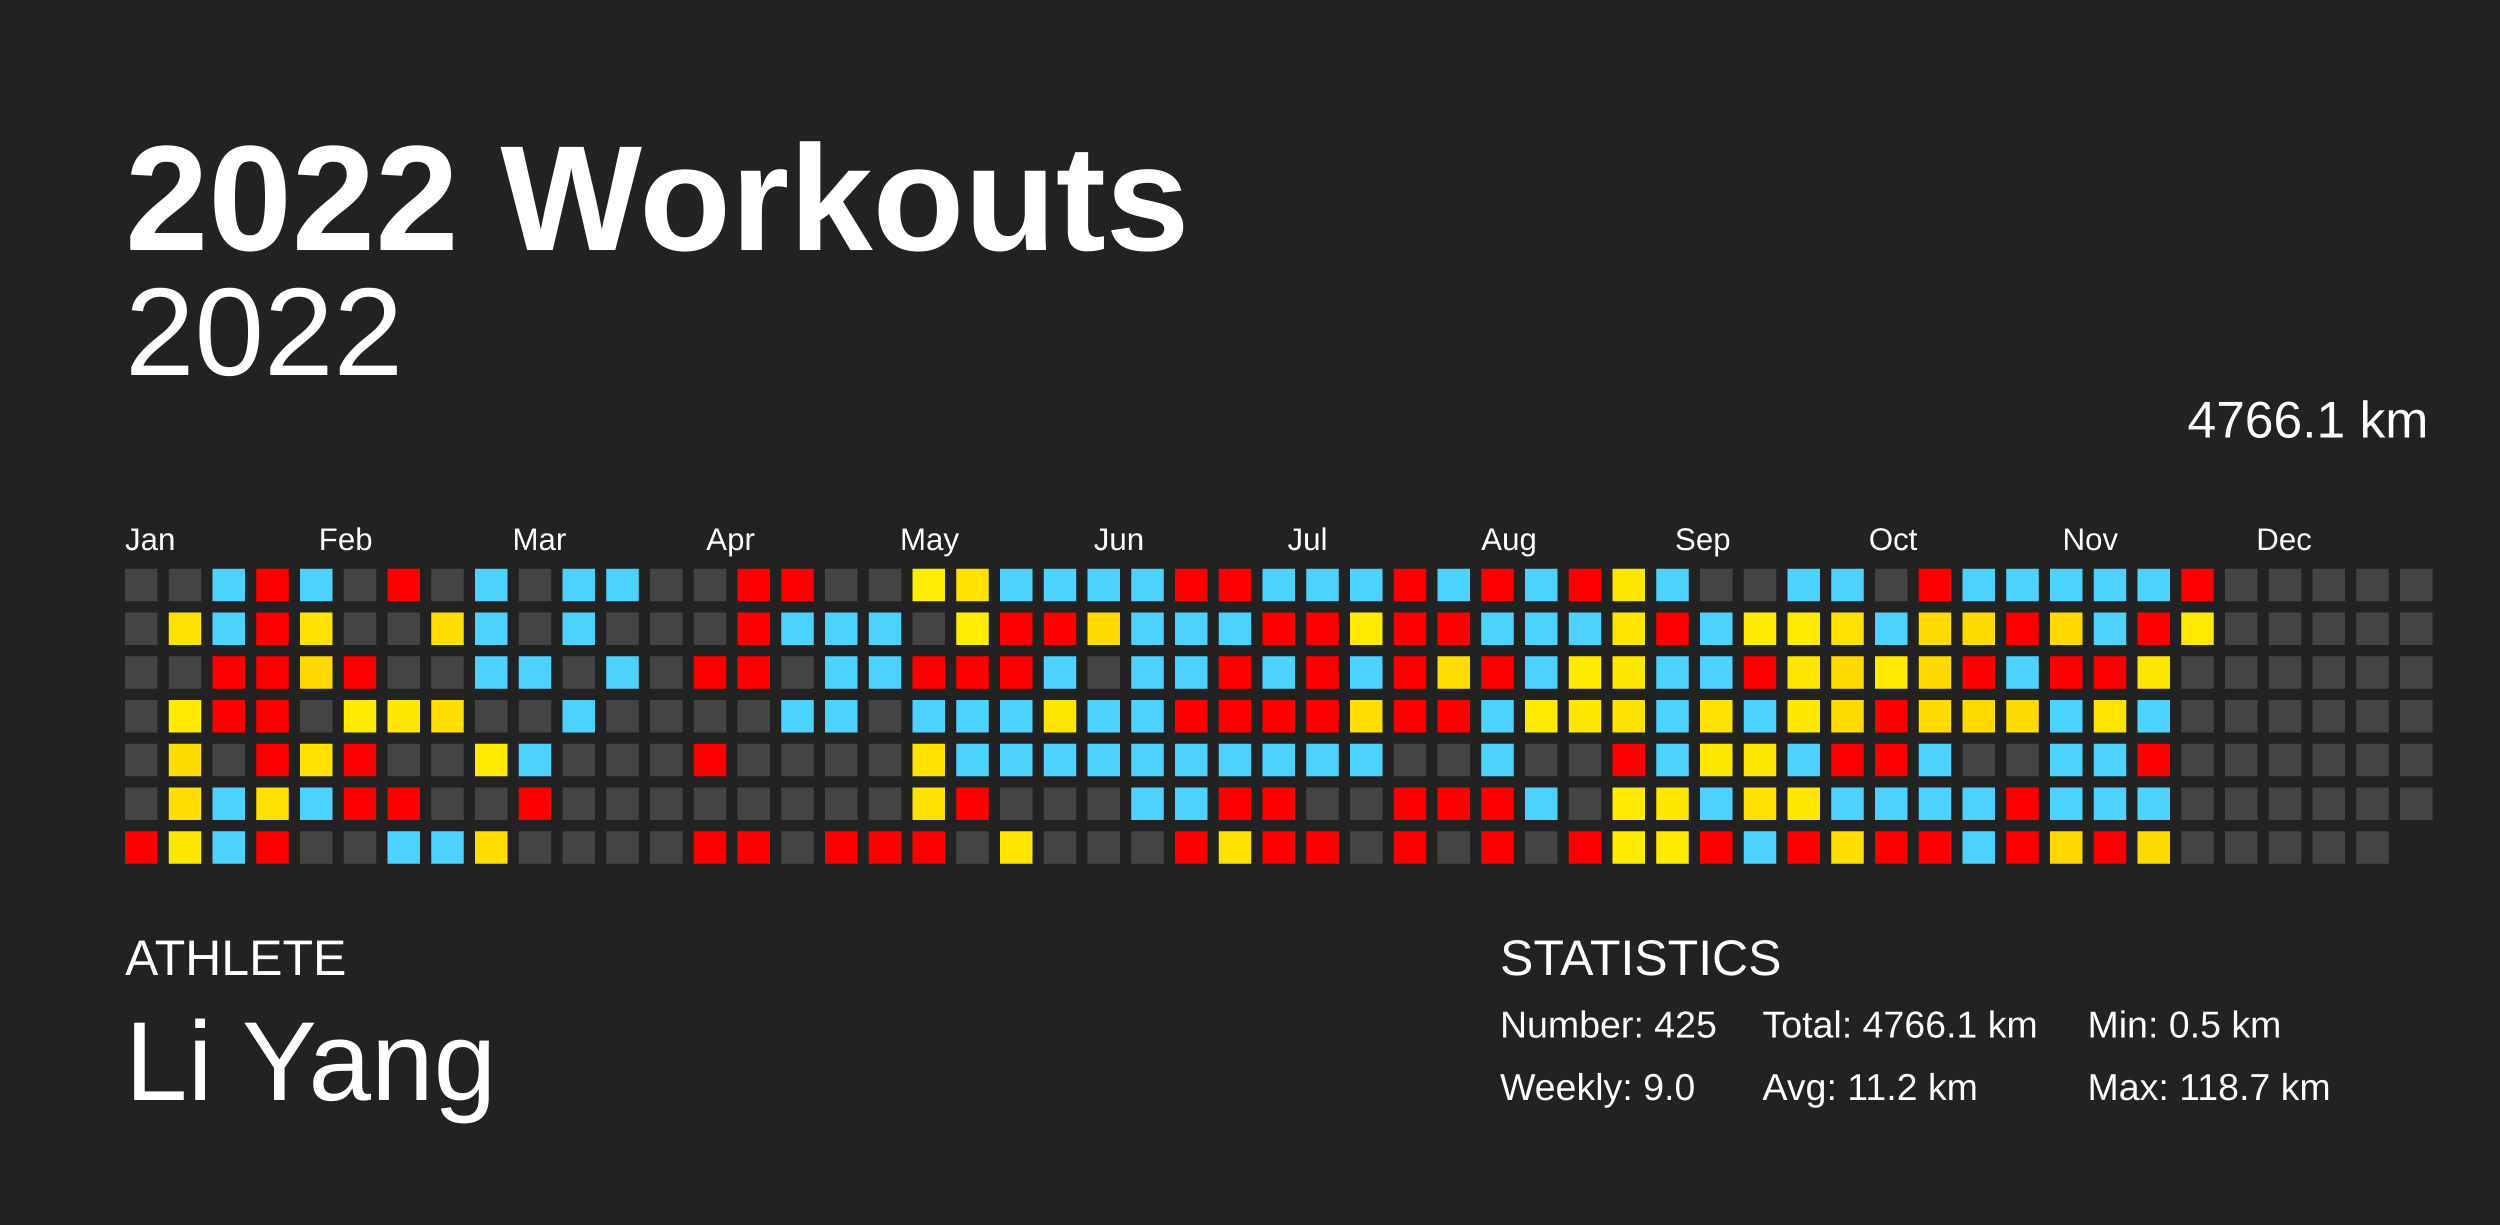
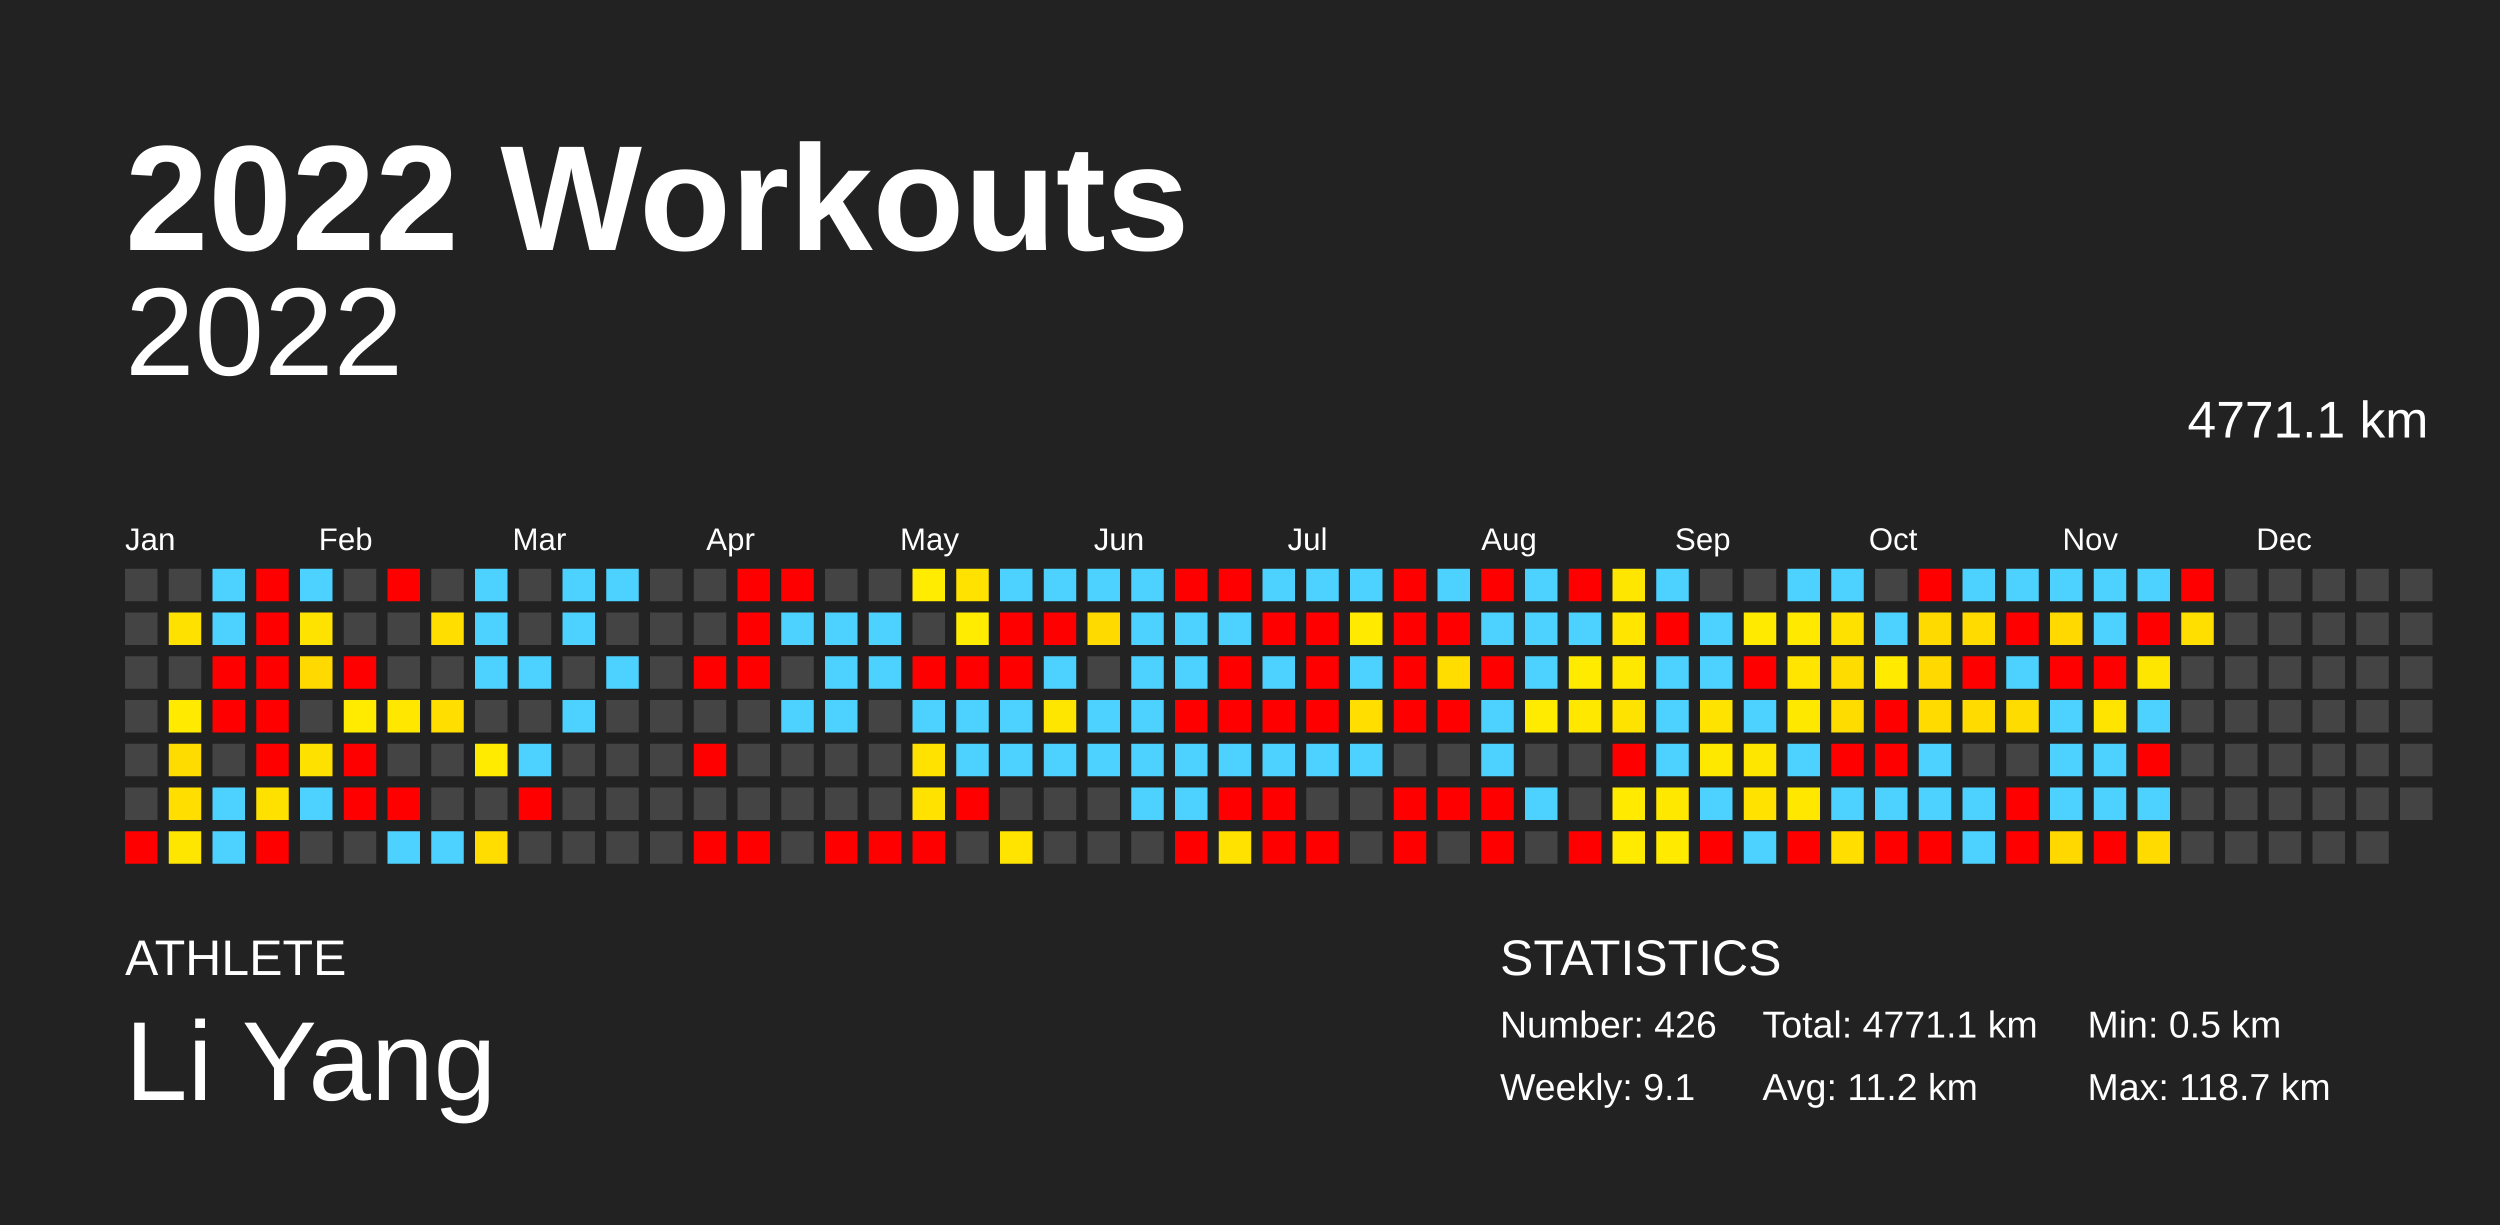
<svg xmlns="http://www.w3.org/2000/svg" baseProfile="full" height="98mm" version="1.1" viewBox="0,0,200,98" width="200mm">
  <defs />
  <rect fill="#222222" height="98" width="200" x="0" y="0" />
  <text fill="#FFFFFF" style="font-size:12px; font-family:Arial; font-weight:bold;" x="10" y="20">2022 Workouts</text>
  <text fill="#FFFFFF" style="font-size:4px; font-family:Arial" x="10" y="78">ATHLETE</text>
  <text fill="#FFFFFF" style="font-size:9px; font-family:Arial" x="10" y="88">Li Yang</text>
  <text fill="#FFFFFF" style="font-size:4px; font-family:Arial" x="120" y="78">STATISTICS</text>
-   <text fill="#FFFFFF" style="font-size:3px; font-family:Arial" x="120" y="83">Number: 425</text>
-   <text fill="#FFFFFF" style="font-size:3px; font-family:Arial" x="120" y="88">Weekly: 9.0</text>
-   <text fill="#FFFFFF" style="font-size:3px; font-family:Arial" x="141" y="83">Total: 4766.1 km</text>
+   <text fill="#FFFFFF" style="font-size:3px; font-family:Arial" x="120" y="83">Number: 426</text>
+   <text fill="#FFFFFF" style="font-size:3px; font-family:Arial" x="120" y="88">Weekly: 9.1</text>
+   <text fill="#FFFFFF" style="font-size:3px; font-family:Arial" x="141" y="83">Total: 4771.1 km</text>
  <text fill="#FFFFFF" style="font-size:3px; font-family:Arial" x="141" y="88">Avg: 11.2 km</text>
  <text fill="#FFFFFF" style="font-size:3px; font-family:Arial" x="167" y="83">Min: 0.5 km</text>
  <text fill="#FFFFFF" style="font-size:3px; font-family:Arial" x="167" y="88">Max: 118.7 km</text>
  <text alignment-baseline="hanging" fill="#FFFFFF" style="font-size:10.0px; font-family:Arial;" x="10" y="30">2022</text>
-   <text alignment-baseline="hanging" fill="#FFFFFF" style="font-size:4.125px; font-family:Arial;" x="175" y="35">4766.1 km</text>
+   <text alignment-baseline="hanging" fill="#FFFFFF" style="font-size:4.125px; font-family:Arial;" x="175" y="35">4771.1 km</text>
  <text fill="#FFFFFF" style="font-size:2.5px; font-family:Arial" x="10.0" y="44">Jan</text>
  <text fill="#FFFFFF" style="font-size:2.5px; font-family:Arial" x="25.5" y="44">Feb</text>
  <text fill="#FFFFFF" style="font-size:2.5px; font-family:Arial" x="41.0" y="44">Mar</text>
  <text fill="#FFFFFF" style="font-size:2.5px; font-family:Arial" x="56.5" y="44">Apr</text>
  <text fill="#FFFFFF" style="font-size:2.5px; font-family:Arial" x="72.0" y="44">May</text>
  <text fill="#FFFFFF" style="font-size:2.5px; font-family:Arial" x="87.5" y="44">Jun</text>
  <text fill="#FFFFFF" style="font-size:2.5px; font-family:Arial" x="103.0" y="44">Jul</text>
  <text fill="#FFFFFF" style="font-size:2.5px; font-family:Arial" x="118.5" y="44">Aug</text>
  <text fill="#FFFFFF" style="font-size:2.5px; font-family:Arial" x="134.0" y="44">Sep</text>
  <text fill="#FFFFFF" style="font-size:2.5px; font-family:Arial" x="149.5" y="44">Oct</text>
  <text fill="#FFFFFF" style="font-size:2.5px; font-family:Arial" x="165.0" y="44">Nov</text>
  <text fill="#FFFFFF" style="font-size:2.5px; font-family:Arial" x="180.5" y="44">Dec</text>
  <rect fill="#444444" height="2.6" width="2.6" x="10.0" y="45.5" />
  <rect fill="#444444" height="2.6" width="2.6" x="10.0" y="49.0" />
  <rect fill="#444444" height="2.6" width="2.6" x="10.0" y="52.5" />
  <rect fill="#444444" height="2.6" width="2.6" x="10.0" y="56.0" />
  <rect fill="#444444" height="2.6" width="2.6" x="10.0" y="59.5" />
  <rect fill="#444444" height="2.6" width="2.6" x="10.0" y="63.0" />
  <rect fill="red" height="2.6" width="2.6" x="10.0" y="66.5" />
  <rect fill="#444444" height="2.6" width="2.6" x="13.5" y="45.5" />
  <rect fill="#ffe100" height="2.6" width="2.6" x="13.5" y="49.0" />
  <rect fill="#444444" height="2.6" width="2.6" x="13.5" y="52.5" />
  <rect fill="#ffea00" height="2.6" width="2.6" x="13.5" y="56.0" />
  <rect fill="#ffdc00" height="2.6" width="2.6" x="13.5" y="59.5" />
  <rect fill="#ffde00" height="2.6" width="2.6" x="13.5" y="63.0" />
  <rect fill="#ffe600" height="2.6" width="2.6" x="13.5" y="66.5" />
  <rect fill="#4dd2ff" height="2.6" width="2.6" x="17.0" y="45.5" />
  <rect fill="#4dd2ff" height="2.6" width="2.6" x="17.0" y="49.0" />
  <rect fill="red" height="2.6" width="2.6" x="17.0" y="52.5" />
  <rect fill="red" height="2.6" width="2.6" x="17.0" y="56.0" />
  <rect fill="#444444" height="2.6" width="2.6" x="17.0" y="59.5" />
  <rect fill="#4dd2ff" height="2.6" width="2.6" x="17.0" y="63.0" />
  <rect fill="#4dd2ff" height="2.6" width="2.6" x="17.0" y="66.5" />
  <rect fill="red" height="2.6" width="2.6" x="20.5" y="45.5" />
  <rect fill="red" height="2.6" width="2.6" x="20.5" y="49.0" />
  <rect fill="red" height="2.6" width="2.6" x="20.5" y="52.5" />
  <rect fill="red" height="2.6" width="2.6" x="20.5" y="56.0" />
  <rect fill="red" height="2.6" width="2.6" x="20.5" y="59.5" />
  <rect fill="#ffe100" height="2.6" width="2.6" x="20.5" y="63.0" />
  <rect fill="red" height="2.6" width="2.6" x="20.5" y="66.5" />
  <rect fill="#4dd2ff" height="2.6" width="2.6" x="24.0" y="45.5" />
  <rect fill="#ffe300" height="2.6" width="2.6" x="24.0" y="49.0" />
  <rect fill="#ffd900" height="2.6" width="2.6" x="24.0" y="52.5" />
  <rect fill="#444444" height="2.6" width="2.6" x="24.0" y="56.0" />
  <rect fill="#ffe100" height="2.6" width="2.6" x="24.0" y="59.5" />
  <rect fill="#4dd2ff" height="2.6" width="2.6" x="24.0" y="63.0" />
  <rect fill="#444444" height="2.6" width="2.6" x="24.0" y="66.5" />
  <rect fill="#444444" height="2.6" width="2.6" x="27.5" y="45.5" />
  <rect fill="#444444" height="2.6" width="2.6" x="27.5" y="49.0" />
  <rect fill="red" height="2.6" width="2.6" x="27.5" y="52.5" />
  <rect fill="#ffeb00" height="2.6" width="2.6" x="27.5" y="56.0" />
  <rect fill="red" height="2.6" width="2.6" x="27.5" y="59.5" />
  <rect fill="red" height="2.6" width="2.6" x="27.5" y="63.0" />
  <rect fill="#444444" height="2.6" width="2.6" x="27.5" y="66.5" />
  <rect fill="red" height="2.6" width="2.6" x="31.0" y="45.5" />
  <rect fill="#444444" height="2.6" width="2.6" x="31.0" y="49.0" />
  <rect fill="#444444" height="2.6" width="2.6" x="31.0" y="52.5" />
  <rect fill="#ffe700" height="2.6" width="2.6" x="31.0" y="56.0" />
  <rect fill="#444444" height="2.6" width="2.6" x="31.0" y="59.5" />
  <rect fill="red" height="2.6" width="2.6" x="31.0" y="63.0" />
  <rect fill="#4dd2ff" height="2.6" width="2.6" x="31.0" y="66.5" />
  <rect fill="#444444" height="2.6" width="2.6" x="34.5" y="45.5" />
  <rect fill="#ffde00" height="2.6" width="2.6" x="34.5" y="49.0" />
  <rect fill="#444444" height="2.6" width="2.6" x="34.5" y="52.5" />
  <rect fill="#ffde00" height="2.6" width="2.6" x="34.5" y="56.0" />
  <rect fill="#444444" height="2.6" width="2.6" x="34.5" y="59.5" />
  <rect fill="#444444" height="2.6" width="2.6" x="34.5" y="63.0" />
  <rect fill="#4dd2ff" height="2.6" width="2.6" x="34.5" y="66.5" />
  <rect fill="#4dd2ff" height="2.6" width="2.6" x="38.0" y="45.5" />
  <rect fill="#4dd2ff" height="2.6" width="2.6" x="38.0" y="49.0" />
  <rect fill="#4dd2ff" height="2.6" width="2.6" x="38.0" y="52.5" />
  <rect fill="#444444" height="2.6" width="2.6" x="38.0" y="56.0" />
  <rect fill="#ffeb00" height="2.6" width="2.6" x="38.0" y="59.5" />
  <rect fill="#444444" height="2.6" width="2.6" x="38.0" y="63.0" />
  <rect fill="#ffdd00" height="2.6" width="2.6" x="38.0" y="66.5" />
  <rect fill="#444444" height="2.6" width="2.6" x="41.5" y="45.5" />
  <rect fill="#444444" height="2.6" width="2.6" x="41.5" y="49.0" />
  <rect fill="#4dd2ff" height="2.6" width="2.6" x="41.5" y="52.5" />
  <rect fill="#444444" height="2.6" width="2.6" x="41.5" y="56.0" />
  <rect fill="#4dd2ff" height="2.6" width="2.6" x="41.5" y="59.5" />
  <rect fill="red" height="2.6" width="2.6" x="41.5" y="63.0" />
  <rect fill="#444444" height="2.6" width="2.6" x="41.5" y="66.5" />
  <rect fill="#4dd2ff" height="2.6" width="2.6" x="45.0" y="45.5" />
  <rect fill="#4dd2ff" height="2.6" width="2.6" x="45.0" y="49.0" />
  <rect fill="#444444" height="2.6" width="2.6" x="45.0" y="52.5" />
  <rect fill="#4dd2ff" height="2.6" width="2.6" x="45.0" y="56.0" />
  <rect fill="#444444" height="2.6" width="2.6" x="45.0" y="59.5" />
  <rect fill="#444444" height="2.6" width="2.6" x="45.0" y="63.0" />
  <rect fill="#444444" height="2.6" width="2.6" x="45.0" y="66.5" />
  <rect fill="#4dd2ff" height="2.6" width="2.6" x="48.5" y="45.5" />
  <rect fill="#444444" height="2.6" width="2.6" x="48.5" y="49.0" />
  <rect fill="#4dd2ff" height="2.6" width="2.6" x="48.5" y="52.5" />
  <rect fill="#444444" height="2.6" width="2.6" x="48.5" y="56.0" />
  <rect fill="#444444" height="2.6" width="2.6" x="48.5" y="59.5" />
  <rect fill="#444444" height="2.6" width="2.6" x="48.5" y="63.0" />
  <rect fill="#444444" height="2.6" width="2.6" x="48.5" y="66.5" />
  <rect fill="#444444" height="2.6" width="2.6" x="52.0" y="45.5" />
  <rect fill="#444444" height="2.6" width="2.6" x="52.0" y="49.0" />
  <rect fill="#444444" height="2.6" width="2.6" x="52.0" y="52.5" />
  <rect fill="#444444" height="2.6" width="2.6" x="52.0" y="56.0" />
  <rect fill="#444444" height="2.6" width="2.6" x="52.0" y="59.5" />
  <rect fill="#444444" height="2.6" width="2.6" x="52.0" y="63.0" />
  <rect fill="#444444" height="2.6" width="2.6" x="52.0" y="66.5" />
  <rect fill="#444444" height="2.6" width="2.6" x="55.5" y="45.5" />
  <rect fill="#444444" height="2.6" width="2.6" x="55.5" y="49.0" />
  <rect fill="red" height="2.6" width="2.6" x="55.5" y="52.5" />
  <rect fill="#444444" height="2.6" width="2.6" x="55.5" y="56.0" />
  <rect fill="red" height="2.6" width="2.6" x="55.5" y="59.5" />
  <rect fill="#444444" height="2.6" width="2.6" x="55.5" y="63.0" />
  <rect fill="red" height="2.6" width="2.6" x="55.5" y="66.5" />
  <rect fill="red" height="2.6" width="2.6" x="59.0" y="45.5" />
  <rect fill="red" height="2.6" width="2.6" x="59.0" y="49.0" />
  <rect fill="red" height="2.6" width="2.6" x="59.0" y="52.5" />
  <rect fill="#444444" height="2.6" width="2.6" x="59.0" y="56.0" />
  <rect fill="#444444" height="2.6" width="2.6" x="59.0" y="59.5" />
  <rect fill="#444444" height="2.6" width="2.6" x="59.0" y="63.0" />
  <rect fill="red" height="2.6" width="2.6" x="59.0" y="66.5" />
  <rect fill="red" height="2.6" width="2.6" x="62.5" y="45.5" />
  <rect fill="#4dd2ff" height="2.6" width="2.6" x="62.5" y="49.0" />
  <rect fill="#444444" height="2.6" width="2.6" x="62.5" y="52.5" />
  <rect fill="#4dd2ff" height="2.6" width="2.6" x="62.5" y="56.0" />
  <rect fill="#444444" height="2.6" width="2.6" x="62.5" y="59.5" />
  <rect fill="#444444" height="2.6" width="2.6" x="62.5" y="63.0" />
  <rect fill="#444444" height="2.6" width="2.6" x="62.5" y="66.5" />
  <rect fill="#444444" height="2.6" width="2.6" x="66.0" y="45.5" />
  <rect fill="#4dd2ff" height="2.6" width="2.6" x="66.0" y="49.0" />
  <rect fill="#4dd2ff" height="2.6" width="2.6" x="66.0" y="52.5" />
  <rect fill="#4dd2ff" height="2.6" width="2.6" x="66.0" y="56.0" />
  <rect fill="#444444" height="2.6" width="2.6" x="66.0" y="59.5" />
  <rect fill="#444444" height="2.6" width="2.6" x="66.0" y="63.0" />
  <rect fill="red" height="2.6" width="2.6" x="66.0" y="66.5" />
  <rect fill="#444444" height="2.6" width="2.6" x="69.5" y="45.5" />
  <rect fill="#4dd2ff" height="2.6" width="2.6" x="69.5" y="49.0" />
  <rect fill="#4dd2ff" height="2.6" width="2.6" x="69.5" y="52.5" />
  <rect fill="#444444" height="2.6" width="2.6" x="69.5" y="56.0" />
  <rect fill="#444444" height="2.6" width="2.6" x="69.5" y="59.5" />
  <rect fill="#444444" height="2.6" width="2.6" x="69.5" y="63.0" />
  <rect fill="red" height="2.6" width="2.6" x="69.5" y="66.5" />
  <rect fill="#ffec00" height="2.6" width="2.6" x="73.0" y="45.5" />
  <rect fill="#444444" height="2.6" width="2.6" x="73.0" y="49.0" />
  <rect fill="red" height="2.6" width="2.6" x="73.0" y="52.5" />
  <rect fill="#4dd2ff" height="2.6" width="2.6" x="73.0" y="56.0" />
  <rect fill="#ffe200" height="2.6" width="2.6" x="73.0" y="59.5" />
  <rect fill="#ffe200" height="2.6" width="2.6" x="73.0" y="63.0" />
  <rect fill="red" height="2.6" width="2.6" x="73.0" y="66.5" />
  <rect fill="#ffe200" height="2.6" width="2.6" x="76.5" y="45.5" />
  <rect fill="#ffec00" height="2.6" width="2.6" x="76.5" y="49.0" />
  <rect fill="red" height="2.6" width="2.6" x="76.5" y="52.5" />
  <rect fill="#4dd2ff" height="2.6" width="2.6" x="76.5" y="56.0" />
  <rect fill="#4dd2ff" height="2.6" width="2.6" x="76.5" y="59.5" />
  <rect fill="red" height="2.6" width="2.6" x="76.5" y="63.0" />
  <rect fill="#444444" height="2.6" width="2.6" x="76.5" y="66.5" />
  <rect fill="#4dd2ff" height="2.6" width="2.6" x="80.0" y="45.5" />
  <rect fill="red" height="2.6" width="2.6" x="80.0" y="49.0" />
  <rect fill="red" height="2.6" width="2.6" x="80.0" y="52.5" />
  <rect fill="#4dd2ff" height="2.6" width="2.6" x="80.0" y="56.0" />
  <rect fill="#4dd2ff" height="2.6" width="2.6" x="80.0" y="59.5" />
  <rect fill="#444444" height="2.6" width="2.6" x="80.0" y="63.0" />
  <rect fill="#ffe400" height="2.6" width="2.6" x="80.0" y="66.5" />
  <rect fill="#4dd2ff" height="2.6" width="2.6" x="83.5" y="45.5" />
  <rect fill="red" height="2.6" width="2.6" x="83.5" y="49.0" />
  <rect fill="#4dd2ff" height="2.6" width="2.6" x="83.5" y="52.5" />
  <rect fill="#ffe600" height="2.6" width="2.6" x="83.5" y="56.0" />
  <rect fill="#4dd2ff" height="2.6" width="2.6" x="83.5" y="59.5" />
  <rect fill="#444444" height="2.6" width="2.6" x="83.5" y="63.0" />
  <rect fill="#444444" height="2.6" width="2.6" x="83.5" y="66.5" />
  <rect fill="#4dd2ff" height="2.6" width="2.6" x="87.0" y="45.5" />
  <rect fill="#ffda00" height="2.6" width="2.6" x="87.0" y="49.0" />
  <rect fill="#444444" height="2.6" width="2.6" x="87.0" y="52.5" />
  <rect fill="#4dd2ff" height="2.6" width="2.6" x="87.0" y="56.0" />
  <rect fill="#4dd2ff" height="2.6" width="2.6" x="87.0" y="59.5" />
  <rect fill="#444444" height="2.6" width="2.6" x="87.0" y="63.0" />
  <rect fill="#444444" height="2.6" width="2.6" x="87.0" y="66.5" />
  <rect fill="#4dd2ff" height="2.6" width="2.6" x="90.5" y="45.5" />
  <rect fill="#4dd2ff" height="2.6" width="2.6" x="90.5" y="49.0" />
  <rect fill="#4dd2ff" height="2.6" width="2.6" x="90.5" y="52.5" />
  <rect fill="#4dd2ff" height="2.6" width="2.6" x="90.5" y="56.0" />
  <rect fill="#4dd2ff" height="2.6" width="2.6" x="90.5" y="59.5" />
  <rect fill="#4dd2ff" height="2.6" width="2.6" x="90.5" y="63.0" />
  <rect fill="#444444" height="2.6" width="2.6" x="90.5" y="66.5" />
  <rect fill="red" height="2.6" width="2.6" x="94.0" y="45.5" />
  <rect fill="#4dd2ff" height="2.6" width="2.6" x="94.0" y="49.0" />
  <rect fill="#4dd2ff" height="2.6" width="2.6" x="94.0" y="52.5" />
  <rect fill="red" height="2.6" width="2.6" x="94.0" y="56.0" />
  <rect fill="#4dd2ff" height="2.6" width="2.6" x="94.0" y="59.5" />
  <rect fill="#4dd2ff" height="2.6" width="2.6" x="94.0" y="63.0" />
  <rect fill="red" height="2.6" width="2.6" x="94.0" y="66.5" />
  <rect fill="red" height="2.6" width="2.6" x="97.5" y="45.5" />
  <rect fill="#4dd2ff" height="2.6" width="2.6" x="97.5" y="49.0" />
  <rect fill="red" height="2.6" width="2.6" x="97.5" y="52.5" />
  <rect fill="red" height="2.6" width="2.6" x="97.5" y="56.0" />
  <rect fill="#4dd2ff" height="2.6" width="2.6" x="97.5" y="59.5" />
  <rect fill="red" height="2.6" width="2.6" x="97.5" y="63.0" />
  <rect fill="#ffe200" height="2.6" width="2.6" x="97.5" y="66.5" />
  <rect fill="#4dd2ff" height="2.6" width="2.6" x="101.0" y="45.5" />
  <rect fill="red" height="2.6" width="2.6" x="101.0" y="49.0" />
  <rect fill="#4dd2ff" height="2.6" width="2.6" x="101.0" y="52.5" />
  <rect fill="red" height="2.6" width="2.6" x="101.0" y="56.0" />
  <rect fill="#4dd2ff" height="2.6" width="2.6" x="101.0" y="59.5" />
  <rect fill="red" height="2.6" width="2.6" x="101.0" y="63.0" />
  <rect fill="red" height="2.6" width="2.6" x="101.0" y="66.5" />
  <rect fill="#4dd2ff" height="2.6" width="2.6" x="104.5" y="45.5" />
  <rect fill="red" height="2.6" width="2.6" x="104.5" y="49.0" />
  <rect fill="red" height="2.6" width="2.6" x="104.5" y="52.5" />
  <rect fill="red" height="2.6" width="2.6" x="104.5" y="56.0" />
  <rect fill="#4dd2ff" height="2.6" width="2.6" x="104.5" y="59.5" />
  <rect fill="#444444" height="2.6" width="2.6" x="104.5" y="63.0" />
  <rect fill="red" height="2.6" width="2.6" x="104.5" y="66.5" />
  <rect fill="#4dd2ff" height="2.6" width="2.6" x="108.0" y="45.5" />
  <rect fill="#ffea00" height="2.6" width="2.6" x="108.0" y="49.0" />
  <rect fill="#4dd2ff" height="2.6" width="2.6" x="108.0" y="52.5" />
  <rect fill="#ffde00" height="2.6" width="2.6" x="108.0" y="56.0" />
  <rect fill="#4dd2ff" height="2.6" width="2.6" x="108.0" y="59.5" />
  <rect fill="#444444" height="2.6" width="2.6" x="108.0" y="63.0" />
  <rect fill="#444444" height="2.6" width="2.6" x="108.0" y="66.5" />
  <rect fill="red" height="2.6" width="2.6" x="111.5" y="45.5" />
  <rect fill="red" height="2.6" width="2.6" x="111.5" y="49.0" />
  <rect fill="red" height="2.6" width="2.6" x="111.5" y="52.5" />
  <rect fill="red" height="2.6" width="2.6" x="111.5" y="56.0" />
  <rect fill="#444444" height="2.6" width="2.6" x="111.5" y="59.5" />
  <rect fill="red" height="2.6" width="2.6" x="111.5" y="63.0" />
  <rect fill="red" height="2.6" width="2.6" x="111.5" y="66.5" />
  <rect fill="#4dd2ff" height="2.6" width="2.6" x="115.0" y="45.5" />
  <rect fill="red" height="2.6" width="2.6" x="115.0" y="49.0" />
  <rect fill="#ffdd00" height="2.6" width="2.6" x="115.0" y="52.5" />
  <rect fill="red" height="2.6" width="2.6" x="115.0" y="56.0" />
  <rect fill="#444444" height="2.6" width="2.6" x="115.0" y="59.5" />
  <rect fill="red" height="2.6" width="2.6" x="115.0" y="63.0" />
  <rect fill="#444444" height="2.6" width="2.6" x="115.0" y="66.5" />
  <rect fill="red" height="2.6" width="2.6" x="118.5" y="45.5" />
  <rect fill="#4dd2ff" height="2.6" width="2.6" x="118.5" y="49.0" />
  <rect fill="red" height="2.6" width="2.6" x="118.5" y="52.5" />
  <rect fill="#4dd2ff" height="2.6" width="2.6" x="118.5" y="56.0" />
  <rect fill="#4dd2ff" height="2.6" width="2.6" x="118.5" y="59.5" />
  <rect fill="red" height="2.6" width="2.6" x="118.5" y="63.0" />
  <rect fill="red" height="2.6" width="2.6" x="118.5" y="66.5" />
  <rect fill="#4dd2ff" height="2.6" width="2.6" x="122.0" y="45.5" />
  <rect fill="#4dd2ff" height="2.6" width="2.6" x="122.0" y="49.0" />
  <rect fill="#4dd2ff" height="2.6" width="2.6" x="122.0" y="52.5" />
  <rect fill="#ffeb00" height="2.6" width="2.6" x="122.0" y="56.0" />
  <rect fill="#444444" height="2.6" width="2.6" x="122.0" y="59.5" />
  <rect fill="#4dd2ff" height="2.6" width="2.6" x="122.0" y="63.0" />
  <rect fill="#444444" height="2.6" width="2.6" x="122.0" y="66.5" />
  <rect fill="red" height="2.6" width="2.6" x="125.5" y="45.5" />
  <rect fill="#4dd2ff" height="2.6" width="2.6" x="125.5" y="49.0" />
  <rect fill="#ffeb00" height="2.6" width="2.6" x="125.5" y="52.5" />
  <rect fill="#ffe800" height="2.6" width="2.6" x="125.5" y="56.0" />
  <rect fill="#444444" height="2.6" width="2.6" x="125.5" y="59.5" />
  <rect fill="#444444" height="2.6" width="2.6" x="125.5" y="63.0" />
  <rect fill="red" height="2.6" width="2.6" x="125.5" y="66.5" />
  <rect fill="#ffe600" height="2.6" width="2.6" x="129.0" y="45.5" />
  <rect fill="#ffe500" height="2.6" width="2.6" x="129.0" y="49.0" />
  <rect fill="#ffe800" height="2.6" width="2.6" x="129.0" y="52.5" />
  <rect fill="#ffe300" height="2.6" width="2.6" x="129.0" y="56.0" />
  <rect fill="red" height="2.6" width="2.6" x="129.0" y="59.5" />
  <rect fill="#ffea00" height="2.6" width="2.6" x="129.0" y="63.0" />
  <rect fill="#ffeb00" height="2.6" width="2.6" x="129.0" y="66.5" />
  <rect fill="#4dd2ff" height="2.6" width="2.6" x="132.5" y="45.5" />
  <rect fill="red" height="2.6" width="2.6" x="132.5" y="49.0" />
  <rect fill="#4dd2ff" height="2.6" width="2.6" x="132.5" y="52.5" />
  <rect fill="#4dd2ff" height="2.6" width="2.6" x="132.5" y="56.0" />
  <rect fill="#4dd2ff" height="2.6" width="2.6" x="132.5" y="59.5" />
  <rect fill="#ffe800" height="2.6" width="2.6" x="132.5" y="63.0" />
  <rect fill="#ffea00" height="2.6" width="2.6" x="132.5" y="66.5" />
  <rect fill="#444444" height="2.6" width="2.6" x="136.0" y="45.5" />
  <rect fill="#4dd2ff" height="2.6" width="2.6" x="136.0" y="49.0" />
  <rect fill="#4dd2ff" height="2.6" width="2.6" x="136.0" y="52.5" />
  <rect fill="#ffe300" height="2.6" width="2.6" x="136.0" y="56.0" />
  <rect fill="#ffe800" height="2.6" width="2.6" x="136.0" y="59.5" />
  <rect fill="#4dd2ff" height="2.6" width="2.6" x="136.0" y="63.0" />
  <rect fill="red" height="2.6" width="2.6" x="136.0" y="66.5" />
  <rect fill="#444444" height="2.6" width="2.6" x="139.5" y="45.5" />
  <rect fill="#ffea00" height="2.6" width="2.6" x="139.5" y="49.0" />
  <rect fill="red" height="2.6" width="2.6" x="139.5" y="52.5" />
  <rect fill="#4dd2ff" height="2.6" width="2.6" x="139.5" y="56.0" />
  <rect fill="#ffe600" height="2.6" width="2.6" x="139.5" y="59.5" />
  <rect fill="#ffe200" height="2.6" width="2.6" x="139.5" y="63.0" />
  <rect fill="#4dd2ff" height="2.6" width="2.6" x="139.5" y="66.5" />
  <rect fill="#4dd2ff" height="2.6" width="2.6" x="143.0" y="45.5" />
  <rect fill="#ffe900" height="2.6" width="2.6" x="143.0" y="49.0" />
  <rect fill="#ffe500" height="2.6" width="2.6" x="143.0" y="52.5" />
  <rect fill="#ffe800" height="2.6" width="2.6" x="143.0" y="56.0" />
  <rect fill="#4dd2ff" height="2.6" width="2.6" x="143.0" y="59.5" />
  <rect fill="#ffe700" height="2.6" width="2.6" x="143.0" y="63.0" />
  <rect fill="red" height="2.6" width="2.6" x="143.0" y="66.5" />
  <rect fill="#4dd2ff" height="2.6" width="2.6" x="146.5" y="45.5" />
  <rect fill="#ffe100" height="2.6" width="2.6" x="146.5" y="49.0" />
  <rect fill="#ffdc00" height="2.6" width="2.6" x="146.5" y="52.5" />
  <rect fill="#ffdc00" height="2.6" width="2.6" x="146.5" y="56.0" />
  <rect fill="red" height="2.6" width="2.6" x="146.5" y="59.5" />
  <rect fill="#4dd2ff" height="2.6" width="2.6" x="146.5" y="63.0" />
  <rect fill="#ffde00" height="2.6" width="2.6" x="146.5" y="66.5" />
  <rect fill="#444444" height="2.6" width="2.6" x="150.0" y="45.5" />
  <rect fill="#4dd2ff" height="2.6" width="2.6" x="150.0" y="49.0" />
  <rect fill="#ffea00" height="2.6" width="2.6" x="150.0" y="52.5" />
  <rect fill="red" height="2.6" width="2.6" x="150.0" y="56.0" />
  <rect fill="red" height="2.6" width="2.6" x="150.0" y="59.5" />
  <rect fill="#4dd2ff" height="2.6" width="2.6" x="150.0" y="63.0" />
  <rect fill="red" height="2.6" width="2.6" x="150.0" y="66.5" />
  <rect fill="red" height="2.6" width="2.6" x="153.5" y="45.5" />
  <rect fill="#ffda00" height="2.6" width="2.6" x="153.5" y="49.0" />
  <rect fill="#ffd900" height="2.6" width="2.6" x="153.5" y="52.5" />
  <rect fill="#ffdb00" height="2.6" width="2.6" x="153.5" y="56.0" />
  <rect fill="#4dd2ff" height="2.6" width="2.6" x="153.5" y="59.5" />
  <rect fill="#4dd2ff" height="2.6" width="2.6" x="153.5" y="63.0" />
  <rect fill="red" height="2.6" width="2.6" x="153.5" y="66.5" />
  <rect fill="#4dd2ff" height="2.6" width="2.6" x="157.0" y="45.5" />
  <rect fill="#ffdb00" height="2.6" width="2.6" x="157.0" y="49.0" />
  <rect fill="red" height="2.6" width="2.6" x="157.0" y="52.5" />
  <rect fill="#ffdb00" height="2.6" width="2.6" x="157.0" y="56.0" />
  <rect fill="#444444" height="2.6" width="2.6" x="157.0" y="59.5" />
  <rect fill="#4dd2ff" height="2.6" width="2.6" x="157.0" y="63.0" />
  <rect fill="#4dd2ff" height="2.6" width="2.6" x="157.0" y="66.5" />
  <rect fill="#4dd2ff" height="2.6" width="2.6" x="160.5" y="45.5" />
  <rect fill="red" height="2.6" width="2.6" x="160.5" y="49.0" />
  <rect fill="#4dd2ff" height="2.6" width="2.6" x="160.5" y="52.5" />
  <rect fill="#ffdc00" height="2.6" width="2.6" x="160.5" y="56.0" />
  <rect fill="#444444" height="2.6" width="2.6" x="160.5" y="59.5" />
  <rect fill="red" height="2.6" width="2.6" x="160.5" y="63.0" />
  <rect fill="red" height="2.6" width="2.6" x="160.5" y="66.5" />
  <rect fill="#4dd2ff" height="2.6" width="2.6" x="164.0" y="45.5" />
  <rect fill="#ffd900" height="2.6" width="2.6" x="164.0" y="49.0" />
  <rect fill="red" height="2.6" width="2.6" x="164.0" y="52.5" />
  <rect fill="#4dd2ff" height="2.6" width="2.6" x="164.0" y="56.0" />
  <rect fill="#4dd2ff" height="2.6" width="2.6" x="164.0" y="59.5" />
  <rect fill="#4dd2ff" height="2.6" width="2.6" x="164.0" y="63.0" />
  <rect fill="#ffd800" height="2.6" width="2.6" x="164.0" y="66.5" />
  <rect fill="#4dd2ff" height="2.6" width="2.6" x="167.5" y="45.5" />
  <rect fill="#4dd2ff" height="2.6" width="2.6" x="167.5" y="49.0" />
  <rect fill="red" height="2.6" width="2.6" x="167.5" y="52.5" />
  <rect fill="#ffe400" height="2.6" width="2.6" x="167.5" y="56.0" />
  <rect fill="#4dd2ff" height="2.6" width="2.6" x="167.5" y="59.5" />
  <rect fill="#4dd2ff" height="2.6" width="2.6" x="167.5" y="63.0" />
  <rect fill="red" height="2.6" width="2.6" x="167.5" y="66.5" />
  <rect fill="#4dd2ff" height="2.6" width="2.6" x="171.0" y="45.5" />
  <rect fill="red" height="2.6" width="2.6" x="171.0" y="49.0" />
  <rect fill="#ffe600" height="2.6" width="2.6" x="171.0" y="52.5" />
  <rect fill="#4dd2ff" height="2.6" width="2.6" x="171.0" y="56.0" />
  <rect fill="red" height="2.6" width="2.6" x="171.0" y="59.5" />
  <rect fill="#4dd2ff" height="2.6" width="2.6" x="171.0" y="63.0" />
  <rect fill="#ffdb00" height="2.6" width="2.6" x="171.0" y="66.5" />
  <rect fill="red" height="2.6" width="2.6" x="174.5" y="45.5" />
-   <rect fill="#ffe900" height="2.6" width="2.6" x="174.5" y="49.0" />
+   <rect fill="#ffdf00" height="2.6" width="2.6" x="174.5" y="49.0" />
  <rect fill="#444444" height="2.6" width="2.6" x="174.5" y="52.5" />
  <rect fill="#444444" height="2.6" width="2.6" x="174.5" y="56.0" />
  <rect fill="#444444" height="2.6" width="2.6" x="174.5" y="59.5" />
  <rect fill="#444444" height="2.6" width="2.6" x="174.5" y="63.0" />
  <rect fill="#444444" height="2.6" width="2.6" x="174.5" y="66.5" />
  <rect fill="#444444" height="2.6" width="2.6" x="178.0" y="45.5" />
  <rect fill="#444444" height="2.6" width="2.6" x="178.0" y="49.0" />
  <rect fill="#444444" height="2.6" width="2.6" x="178.0" y="52.5" />
  <rect fill="#444444" height="2.6" width="2.6" x="178.0" y="56.0" />
  <rect fill="#444444" height="2.6" width="2.6" x="178.0" y="59.5" />
  <rect fill="#444444" height="2.6" width="2.6" x="178.0" y="63.0" />
  <rect fill="#444444" height="2.6" width="2.6" x="178.0" y="66.5" />
  <rect fill="#444444" height="2.6" width="2.6" x="181.5" y="45.5" />
  <rect fill="#444444" height="2.6" width="2.6" x="181.5" y="49.0" />
  <rect fill="#444444" height="2.6" width="2.6" x="181.5" y="52.5" />
  <rect fill="#444444" height="2.6" width="2.6" x="181.5" y="56.0" />
  <rect fill="#444444" height="2.6" width="2.6" x="181.5" y="59.5" />
  <rect fill="#444444" height="2.6" width="2.6" x="181.5" y="63.0" />
  <rect fill="#444444" height="2.6" width="2.6" x="181.5" y="66.5" />
  <rect fill="#444444" height="2.6" width="2.6" x="185.0" y="45.5" />
  <rect fill="#444444" height="2.6" width="2.6" x="185.0" y="49.0" />
  <rect fill="#444444" height="2.6" width="2.6" x="185.0" y="52.5" />
  <rect fill="#444444" height="2.6" width="2.6" x="185.0" y="56.0" />
  <rect fill="#444444" height="2.6" width="2.6" x="185.0" y="59.5" />
  <rect fill="#444444" height="2.6" width="2.6" x="185.0" y="63.0" />
  <rect fill="#444444" height="2.6" width="2.6" x="185.0" y="66.5" />
  <rect fill="#444444" height="2.6" width="2.6" x="188.5" y="45.5" />
  <rect fill="#444444" height="2.6" width="2.6" x="188.5" y="49.0" />
  <rect fill="#444444" height="2.6" width="2.6" x="188.5" y="52.5" />
  <rect fill="#444444" height="2.6" width="2.6" x="188.5" y="56.0" />
  <rect fill="#444444" height="2.6" width="2.6" x="188.5" y="59.5" />
  <rect fill="#444444" height="2.6" width="2.6" x="188.5" y="63.0" />
  <rect fill="#444444" height="2.6" width="2.6" x="188.5" y="66.5" />
  <rect fill="#444444" height="2.6" width="2.6" x="192.0" y="45.5" />
  <rect fill="#444444" height="2.6" width="2.6" x="192.0" y="49.0" />
  <rect fill="#444444" height="2.6" width="2.6" x="192.0" y="52.5" />
  <rect fill="#444444" height="2.6" width="2.6" x="192.0" y="56.0" />
  <rect fill="#444444" height="2.6" width="2.6" x="192.0" y="59.5" />
  <rect fill="#444444" height="2.6" width="2.6" x="192.0" y="63.0" />
</svg>
